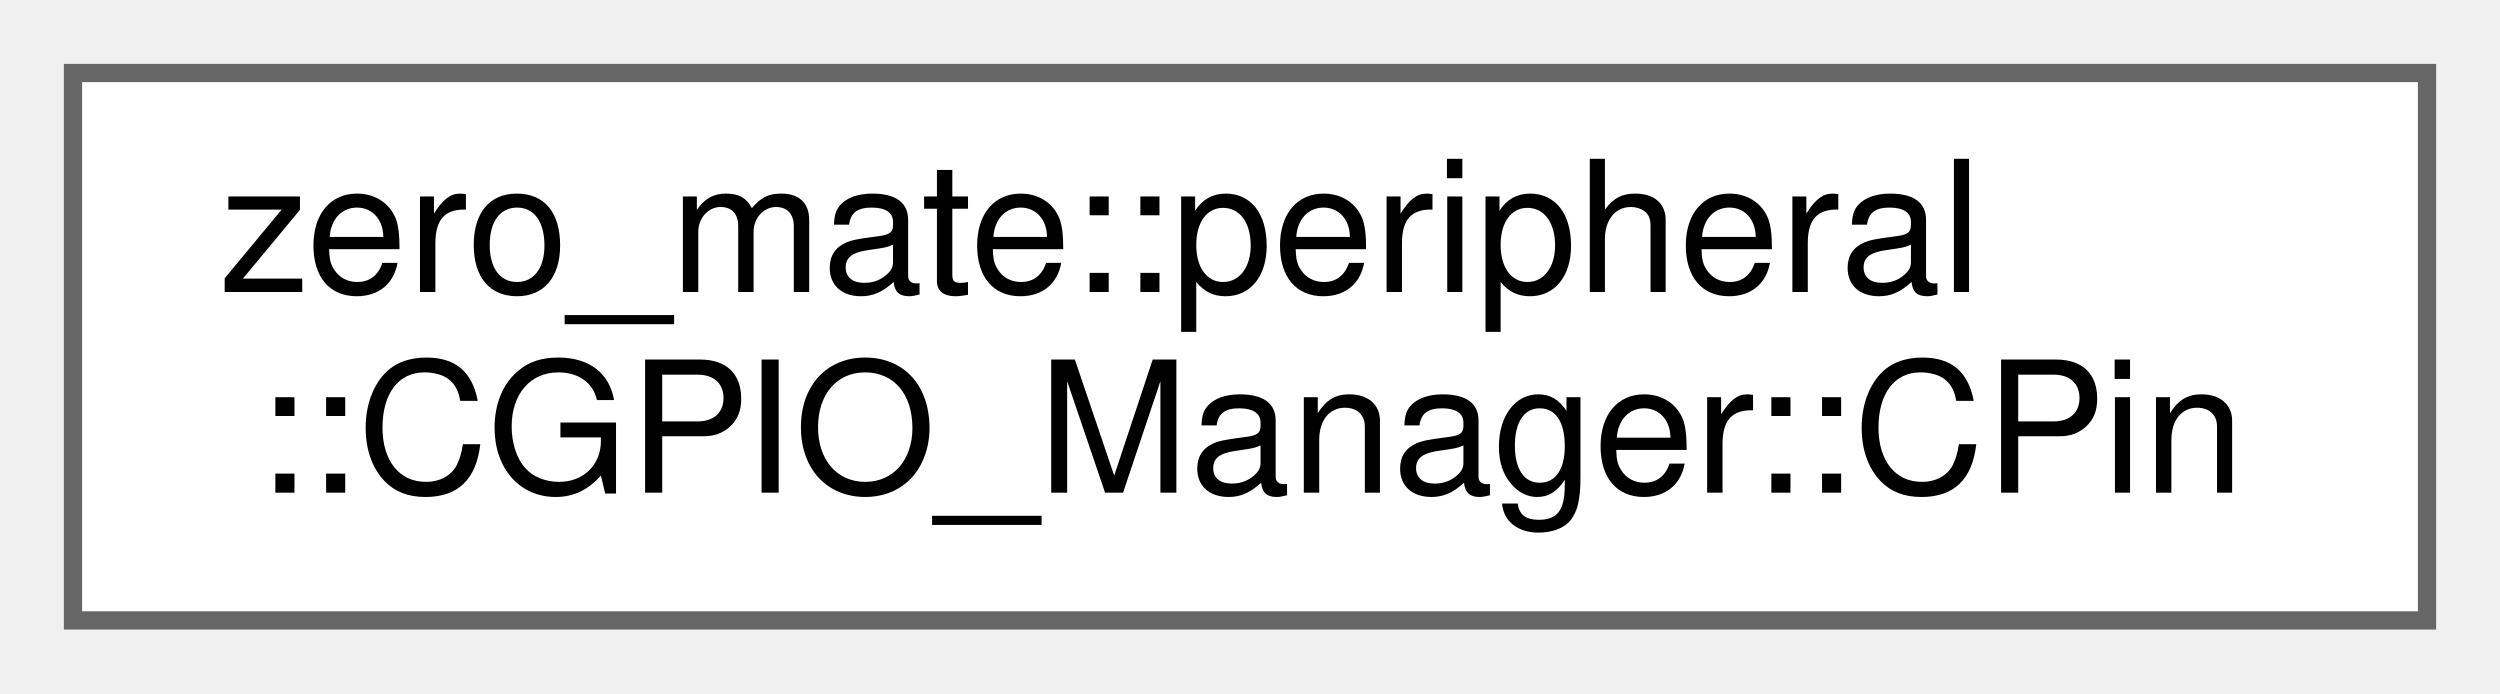
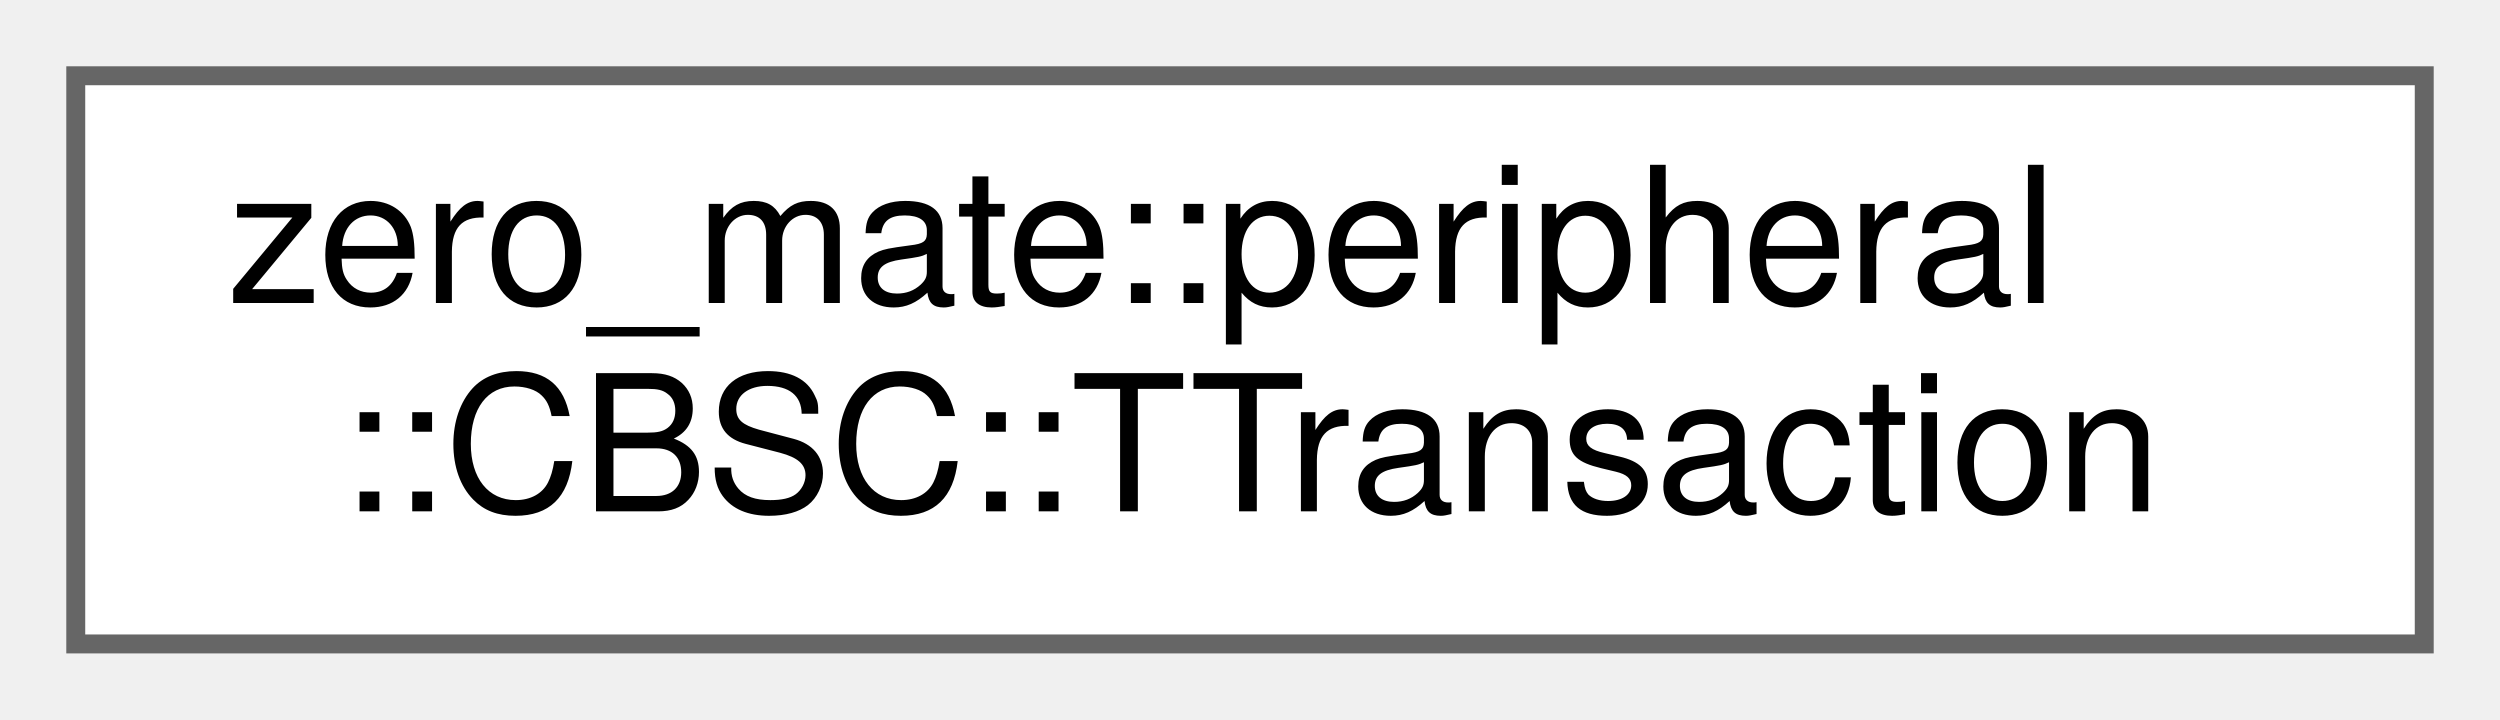
- <svg xmlns="http://www.w3.org/2000/svg" xmlns:xlink="http://www.w3.org/1999/xlink" width="137pt" height="38pt" viewBox="0.00 0.00 137.00 38.00">
+ <svg xmlns="http://www.w3.org/2000/svg" xmlns:xlink="http://www.w3.org/1999/xlink" width="132pt" height="38pt" viewBox="0.00 0.00 132.00 38.00">
  <g id="graph0" class="graph" transform="scale(1 1) rotate(0) translate(4 34)">
    <g id="Node000000" class="node">
      <g id="a_Node000000">
-         <a xlink:href="classzero__mate_1_1peripheral_1_1CGPIO__Manager_1_1CPin.html" target="_top" xlink:title="This class represents a single pin.">
-           <polygon fill="white" stroke="#666666" points="129,-30 0,-30 0,0 129,0 129,-30" />
+         <a xlink:href="structzero__mate_1_1peripheral_1_1CBSC_1_1TTransaction.html" target="_top" xlink:title=" ">
+           <polygon fill="white" stroke="#666666" points="124,-30 0,-30 0,0 124,0 124,-30" />
          <text text-anchor="start" x="8" y="-18" font-family="Helvetica,sans-Serif" font-size="10.00">zero_mate::peripheral</text>
-           <text text-anchor="middle" x="64.5" y="-7" font-family="Helvetica,sans-Serif" font-size="10.00">::CGPIO_Manager::CPin</text>
+           <text text-anchor="middle" x="62" y="-7" font-family="Helvetica,sans-Serif" font-size="10.00">::CBSC::TTransaction</text>
        </a>
      </g>
    </g>
  </g>
</svg>
